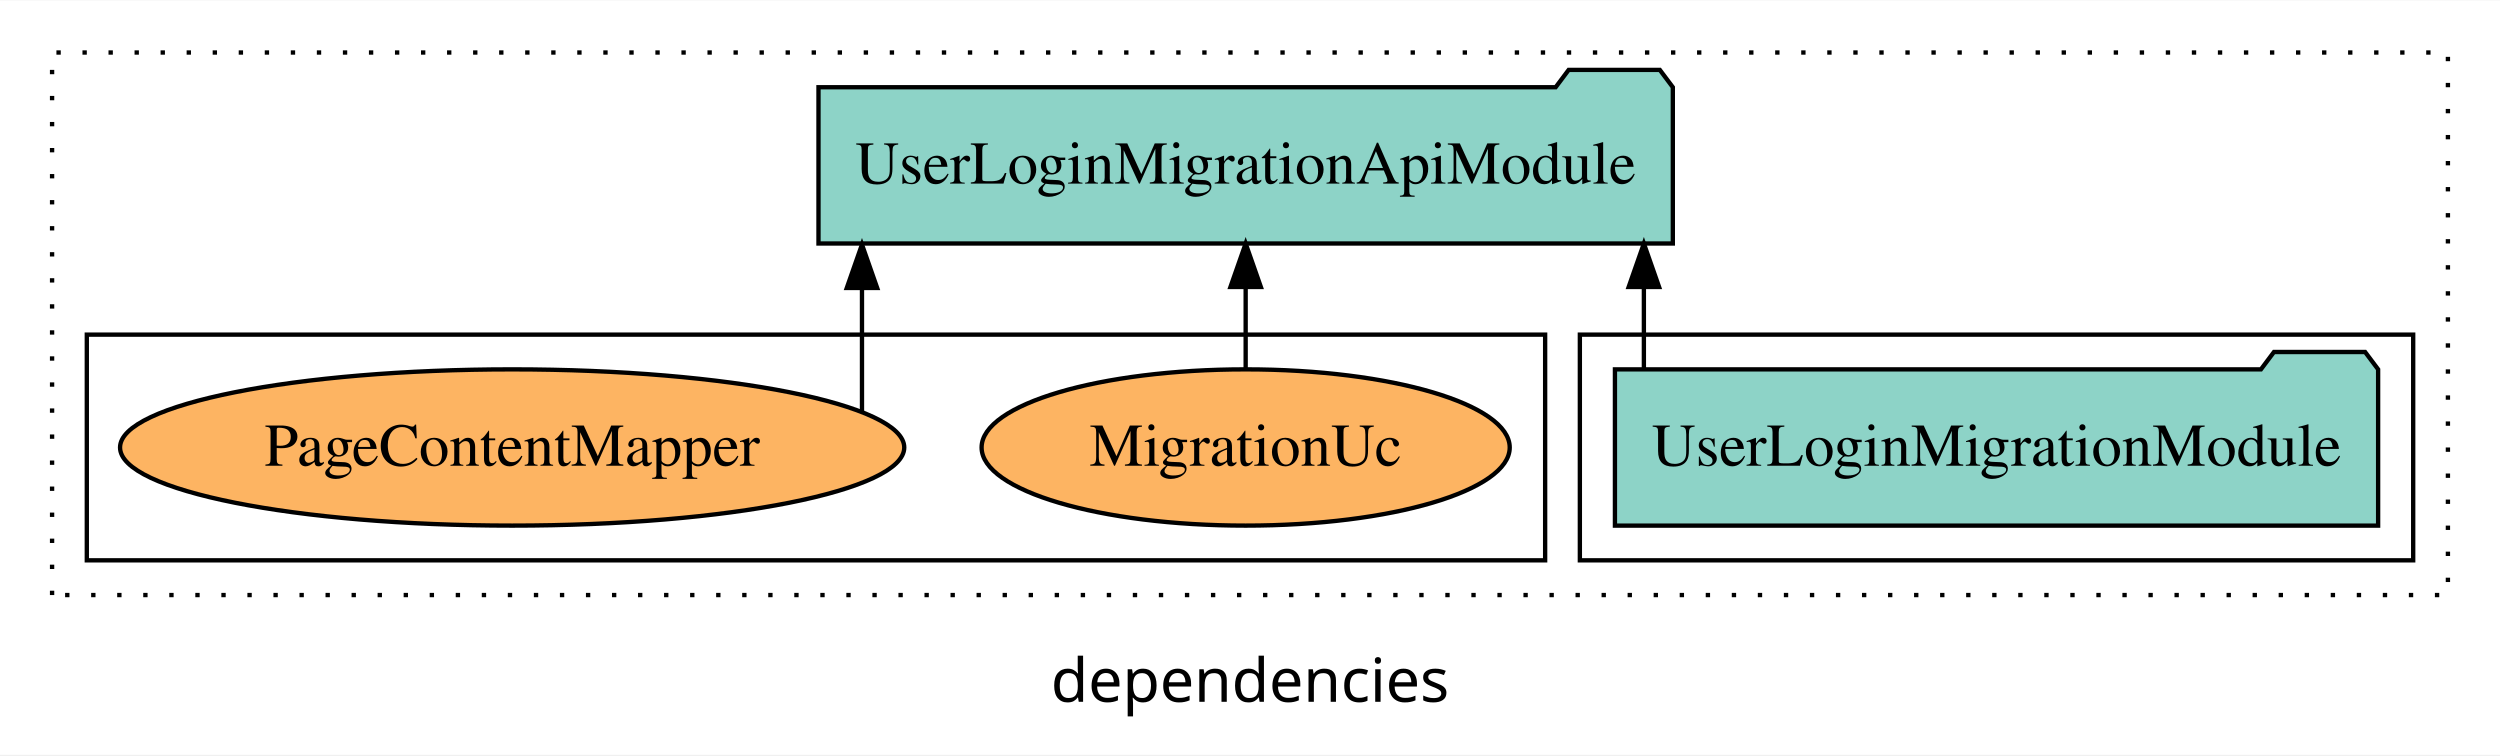
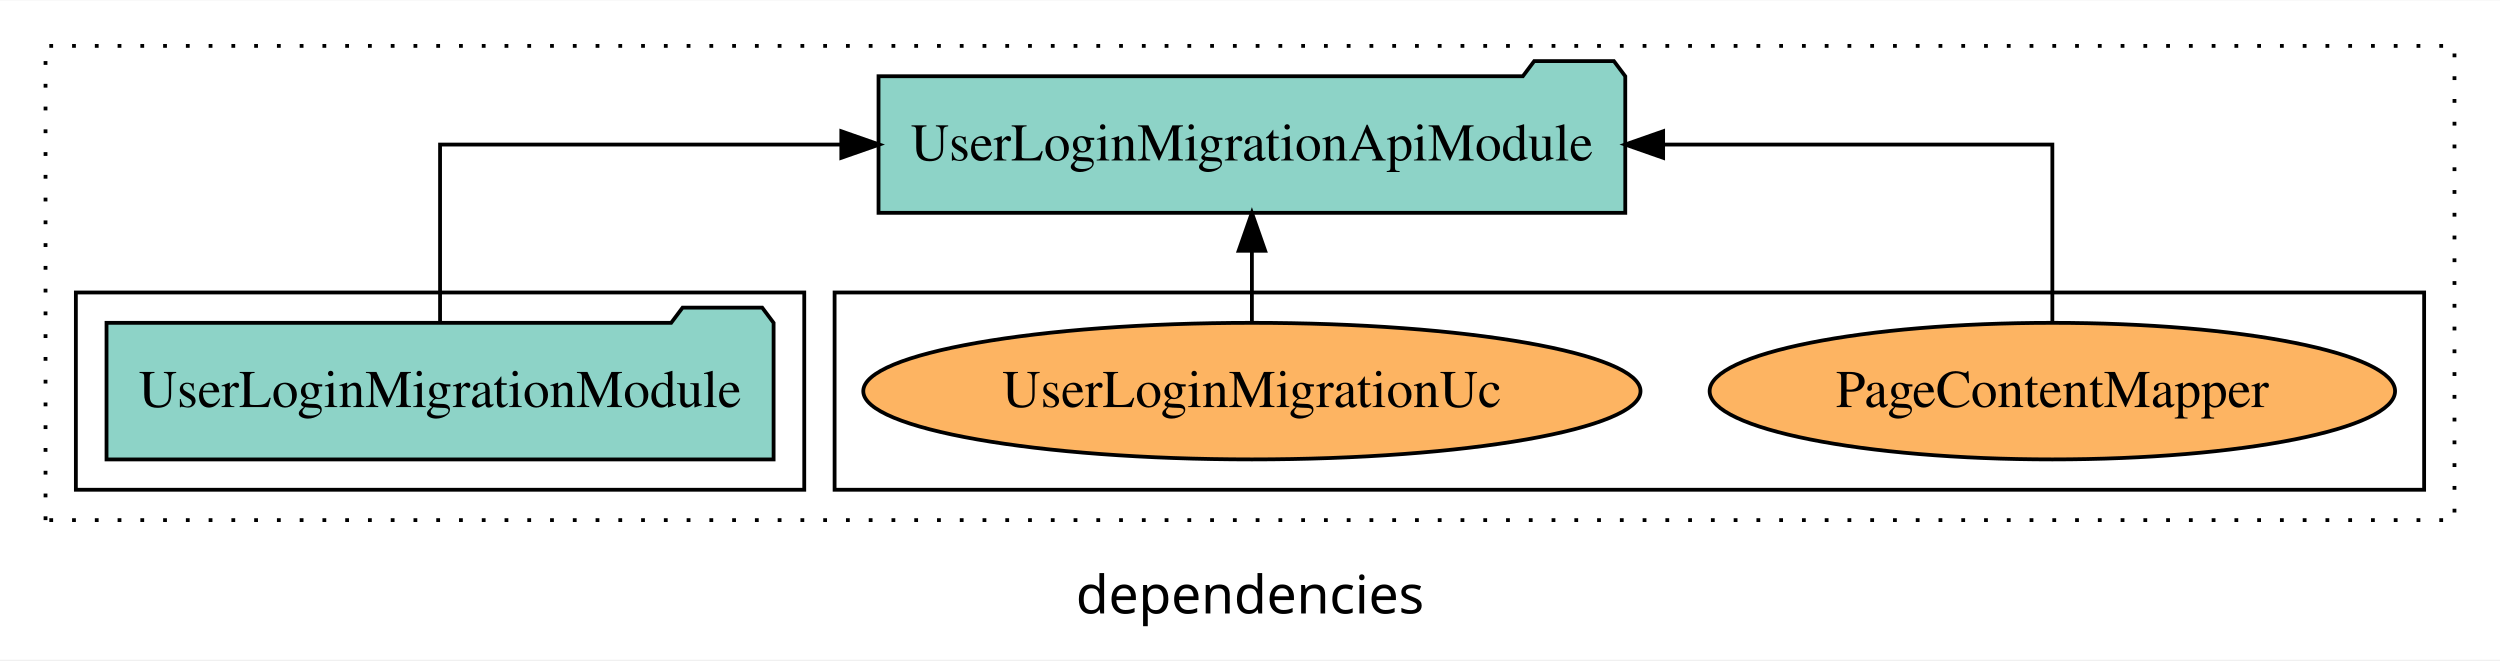
- <svg xmlns="http://www.w3.org/2000/svg" width="576pt" height="174pt" viewBox="0.00 0.00 576.00 173.80">
+ <svg xmlns="http://www.w3.org/2000/svg" width="659pt" height="174pt" viewBox="0.00 0.00 659.00 173.80">
  <g id="graph0" class="graph" transform="scale(1 1) rotate(0) translate(4 169.8)">
-     <polygon fill="white" stroke="transparent" points="-4,4 -4,-169.8 572,-169.8 572,4 -4,4" />
-     <text text-anchor="middle" x="284" y="-8.2" font-family="sans-serif" font-size="14.00">dependencies</text>
+     <polygon fill="white" stroke="transparent" points="-4,4 -4,-169.8 655,-169.8 655,4 -4,4" />
+     <text text-anchor="middle" x="325.5" y="-8.2" font-family="sans-serif" font-size="14.00">dependencies</text>
    <g id="clust1" class="cluster">
-       <polygon fill="none" stroke="black" stroke-dasharray="1,5" points="8,-32.8 8,-157.8 560,-157.8 560,-32.8 8,-32.8" />
+       <polygon fill="none" stroke="black" stroke-dasharray="1,5" points="8,-32.8 8,-157.8 643,-157.8 643,-32.8 8,-32.8" />
+     </g>
+     <g id="clust6" class="cluster">
+       <polygon fill="none" stroke="black" points="216,-40.8 216,-92.8 635,-92.8 635,-40.8 216,-40.8" />
    </g>
    <g id="clust3" class="cluster">
-       <polygon fill="none" stroke="black" points="360,-40.8 360,-92.8 552,-92.8 552,-40.8 360,-40.8" />
-     </g>
-     <g id="clust6" class="cluster">
-       <polygon fill="none" stroke="black" points="16,-40.8 16,-92.8 352,-92.8 352,-40.8 16,-40.8" />
+       <polygon fill="none" stroke="black" points="16,-40.8 16,-92.8 208,-92.8 208,-40.8 16,-40.8" />
    </g>
    <g id="node1" class="node">
-       <polygon fill="#8dd3c7" stroke="black" points="543.92,-84.8 540.92,-88.8 519.92,-88.8 516.92,-84.8 368.08,-84.8 368.08,-48.8 543.92,-48.8 543.92,-84.8" />
-       <text text-anchor="middle" x="456" y="-62.6" font-family="Times,serif" font-size="14.00">UserLoginMigrationModule</text>
+       <polygon fill="#8dd3c7" stroke="black" points="199.92,-84.8 196.92,-88.8 175.92,-88.8 172.92,-84.8 24.08,-84.8 24.08,-48.8 199.92,-48.8 199.92,-84.8" />
+       <text text-anchor="middle" x="112" y="-62.6" font-family="Times,serif" font-size="14.00">UserLoginMigrationModule</text>
    </g>
    <g id="node2" class="node">
-       <polygon fill="#8dd3c7" stroke="black" points="381.42,-149.8 378.42,-153.8 357.42,-153.8 354.42,-149.8 184.58,-149.8 184.58,-113.8 381.42,-113.8 381.42,-149.8" />
-       <text text-anchor="middle" x="283" y="-127.6" font-family="Times,serif" font-size="14.00">UserLoginMigrationApiModule</text>
+       <polygon fill="#8dd3c7" stroke="black" points="424.42,-149.8 421.42,-153.8 400.42,-153.8 397.42,-149.8 227.58,-149.8 227.58,-113.8 424.42,-113.8 424.42,-149.8" />
+       <text text-anchor="middle" x="326" y="-127.6" font-family="Times,serif" font-size="14.00">UserLoginMigrationApiModule</text>
    </g>
    <g id="edge1" class="edge">
-       <path fill="none" stroke="black" d="M374.75,-84.91C374.75,-84.91 374.75,-103.79 374.75,-103.79" />
-       <polygon fill="black" stroke="black" points="371.25,-103.79 374.75,-113.79 378.25,-103.79 371.25,-103.79" />
+       <path fill="none" stroke="black" d="M112,-84.91C112,-104.14 112,-131.8 112,-131.8 112,-131.8 217.77,-131.8 217.77,-131.8" />
+       <polygon fill="black" stroke="black" points="217.77,-135.3 227.77,-131.8 217.77,-128.3 217.77,-135.3" />
    </g>
    <g id="node3" class="node">
-       <ellipse fill="#fdb462" stroke="black" cx="283" cy="-66.8" rx="60.84" ry="18" />
-       <text text-anchor="middle" x="283" y="-62.6" font-family="Times,serif" font-size="14.00">MigrationUc</text>
+       <ellipse fill="#fdb462" stroke="black" cx="537" cy="-66.8" rx="90.34" ry="18" />
+       <text text-anchor="middle" x="537" y="-62.6" font-family="Times,serif" font-size="14.00">PageContentMapper</text>
    </g>
    <g id="edge2" class="edge">
-       <path fill="none" stroke="black" d="M283,-84.91C283,-84.91 283,-103.79 283,-103.79" />
-       <polygon fill="black" stroke="black" points="279.5,-103.79 283,-113.79 286.5,-103.79 279.5,-103.79" />
+       <path fill="none" stroke="black" d="M537,-84.91C537,-104.14 537,-131.8 537,-131.8 537,-131.8 434.4,-131.8 434.4,-131.8" />
+       <polygon fill="black" stroke="black" points="434.4,-128.3 424.4,-131.8 434.4,-135.3 434.4,-128.3" />
    </g>
    <g id="node4" class="node">
-       <ellipse fill="#fdb462" stroke="black" cx="114" cy="-66.8" rx="90.34" ry="18" />
-       <text text-anchor="middle" x="114" y="-62.6" font-family="Times,serif" font-size="14.00">PageContentMapper</text>
+       <ellipse fill="#fdb462" stroke="black" cx="326" cy="-66.8" rx="102.44" ry="18" />
+       <text text-anchor="middle" x="326" y="-62.6" font-family="Times,serif" font-size="14.00">UserLoginMigrationUc</text>
    </g>
    <g id="edge3" class="edge">
-       <path fill="none" stroke="black" d="M194.6,-75.03C194.6,-75.03 194.6,-103.56 194.6,-103.56" />
-       <polygon fill="black" stroke="black" points="191.1,-103.56 194.6,-113.56 198.1,-103.56 191.1,-103.56" />
+       <path fill="none" stroke="black" d="M326,-84.91C326,-84.91 326,-103.79 326,-103.79" />
+       <polygon fill="black" stroke="black" points="322.5,-103.79 326,-113.79 329.5,-103.79 322.5,-103.79" />
    </g>
  </g>
</svg>
